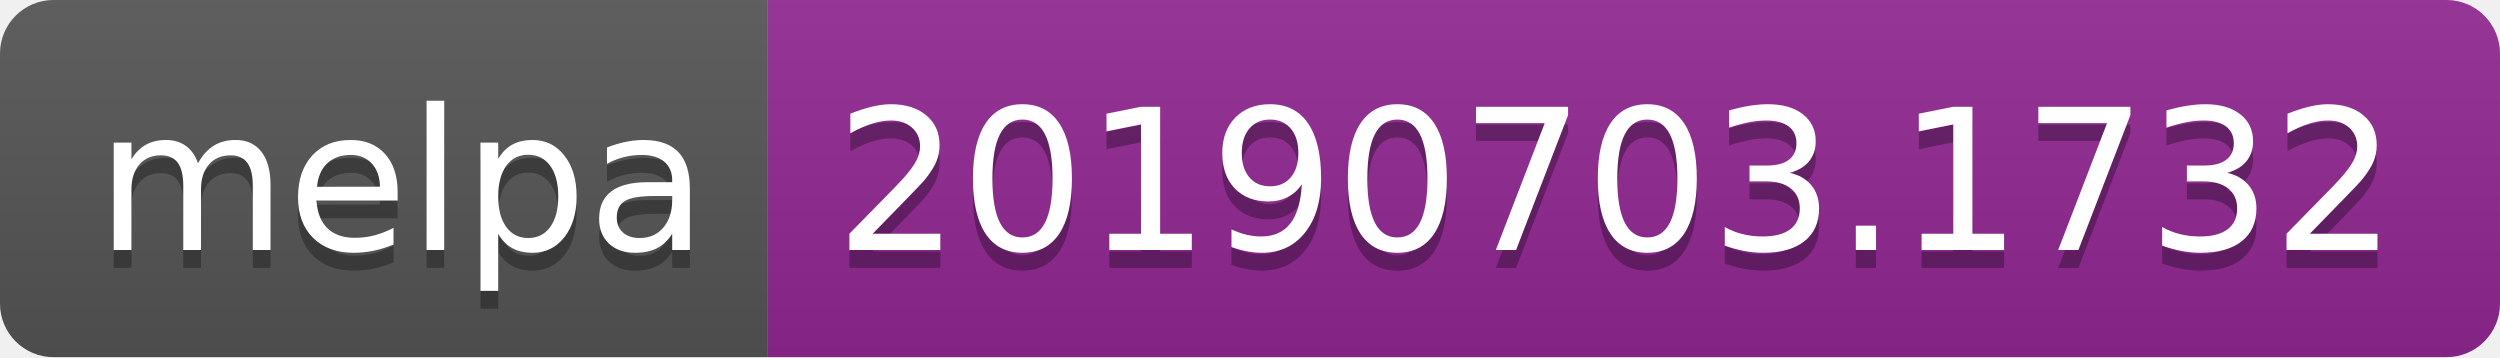
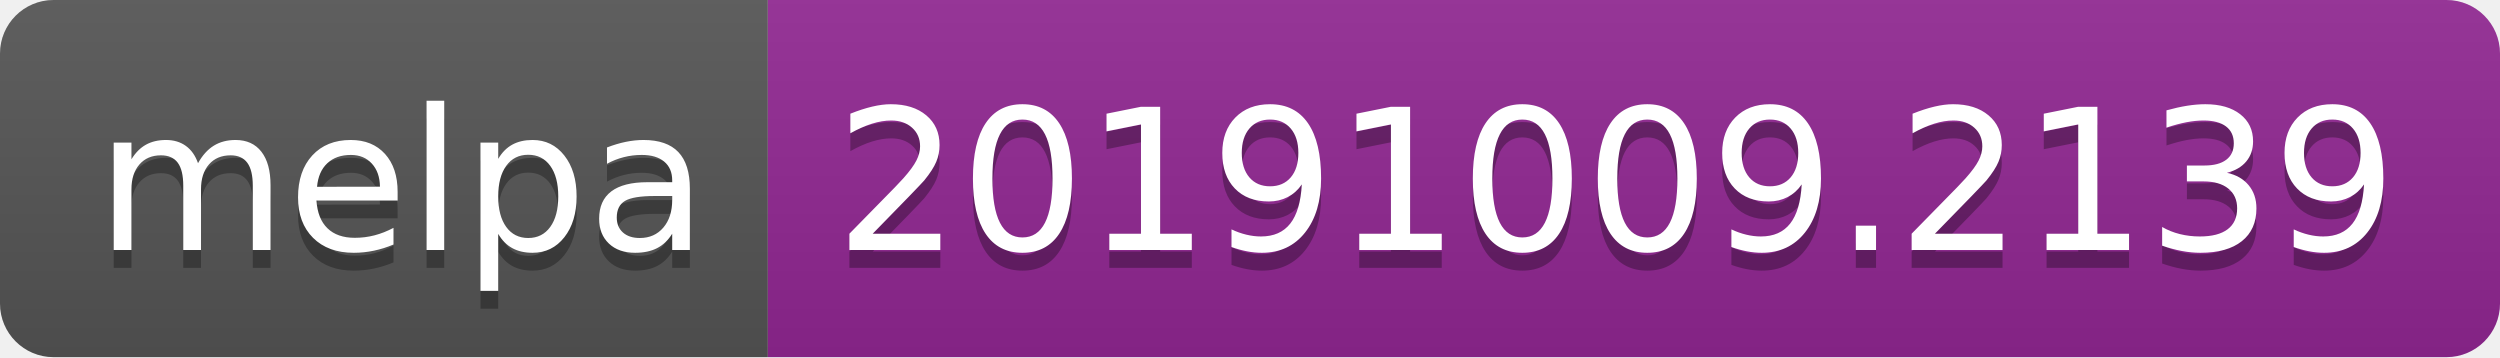
<svg xmlns="http://www.w3.org/2000/svg" width="140" height="20">
  <linearGradient id="b" x2="0" y2="100%">
    <stop offset="0" stop-color="#bbb" stop-opacity=".1" />
    <stop offset="1" stop-opacity=".1" />
  </linearGradient>
  <clipPath id="a">
    <rect width="140" height="20" rx="3" fill="#fff" />
  </clipPath>
  <g clip-path="url(#a)">
    <path fill="#555" d="M0 0h43v20H0z" />
    <path fill="#922793" d="M43 0h97v20H43z" />
    <path fill="url(#b)" d="M0 0h140v20H0z" />
  </g>
  <g fill="#fff" text-anchor="middle" font-family="DejaVu Sans,Verdana,Geneva,sans-serif" font-size="110">
    <text x="225" y="150" fill="#010101" fill-opacity=".3" transform="scale(.1)" textLength="330">melpa</text>
    <text x="225" y="140" transform="scale(.1)" textLength="330">melpa</text>
-     <text x="905" y="150" fill="#010101" fill-opacity=".3" transform="scale(.1)" textLength="870">20190703.1732</text>
-     <text x="905" y="140" transform="scale(.1)" textLength="870">20190703.1732</text>
+     <text x="905" y="150" fill="#010101" fill-opacity=".3" transform="scale(.1)" textLength="870">20191009.2139</text>
+     <text x="905" y="140" transform="scale(.1)" textLength="870">20191009.2139</text>
  </g>
</svg>
